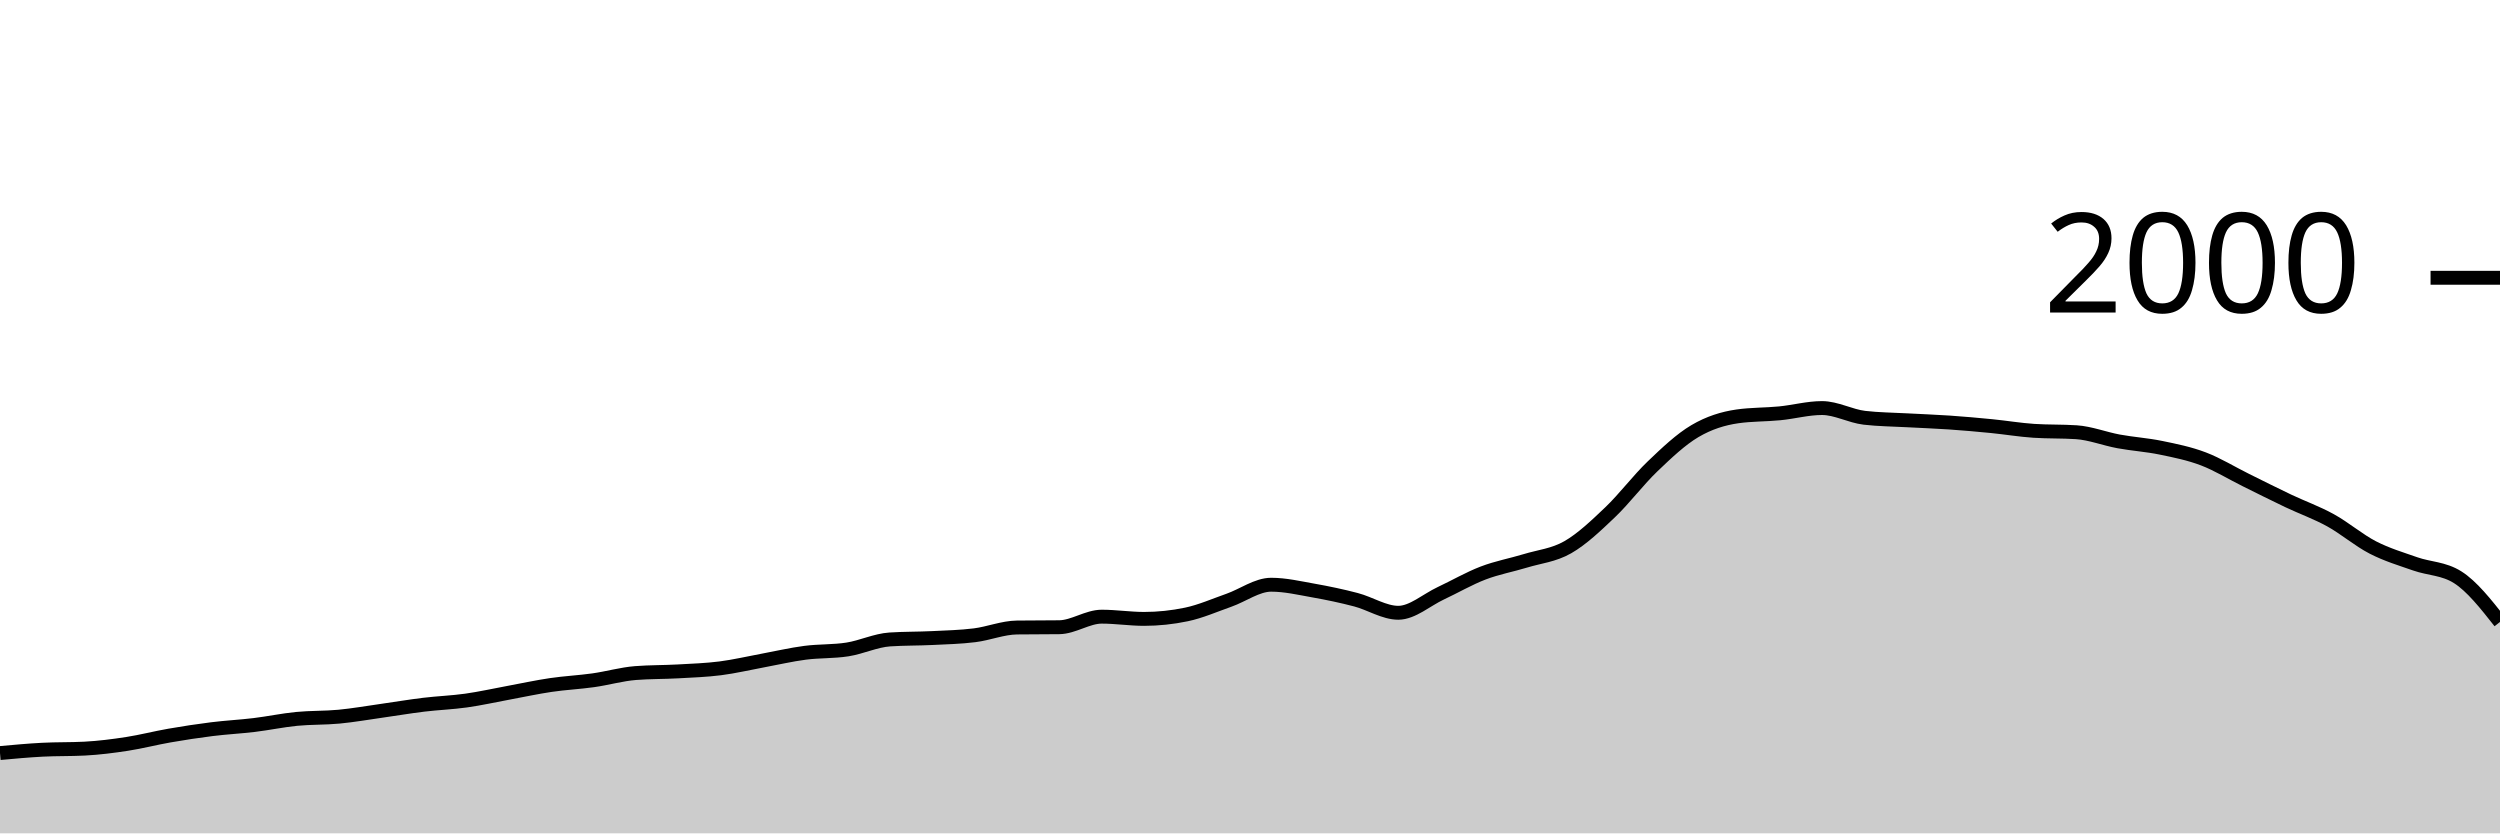
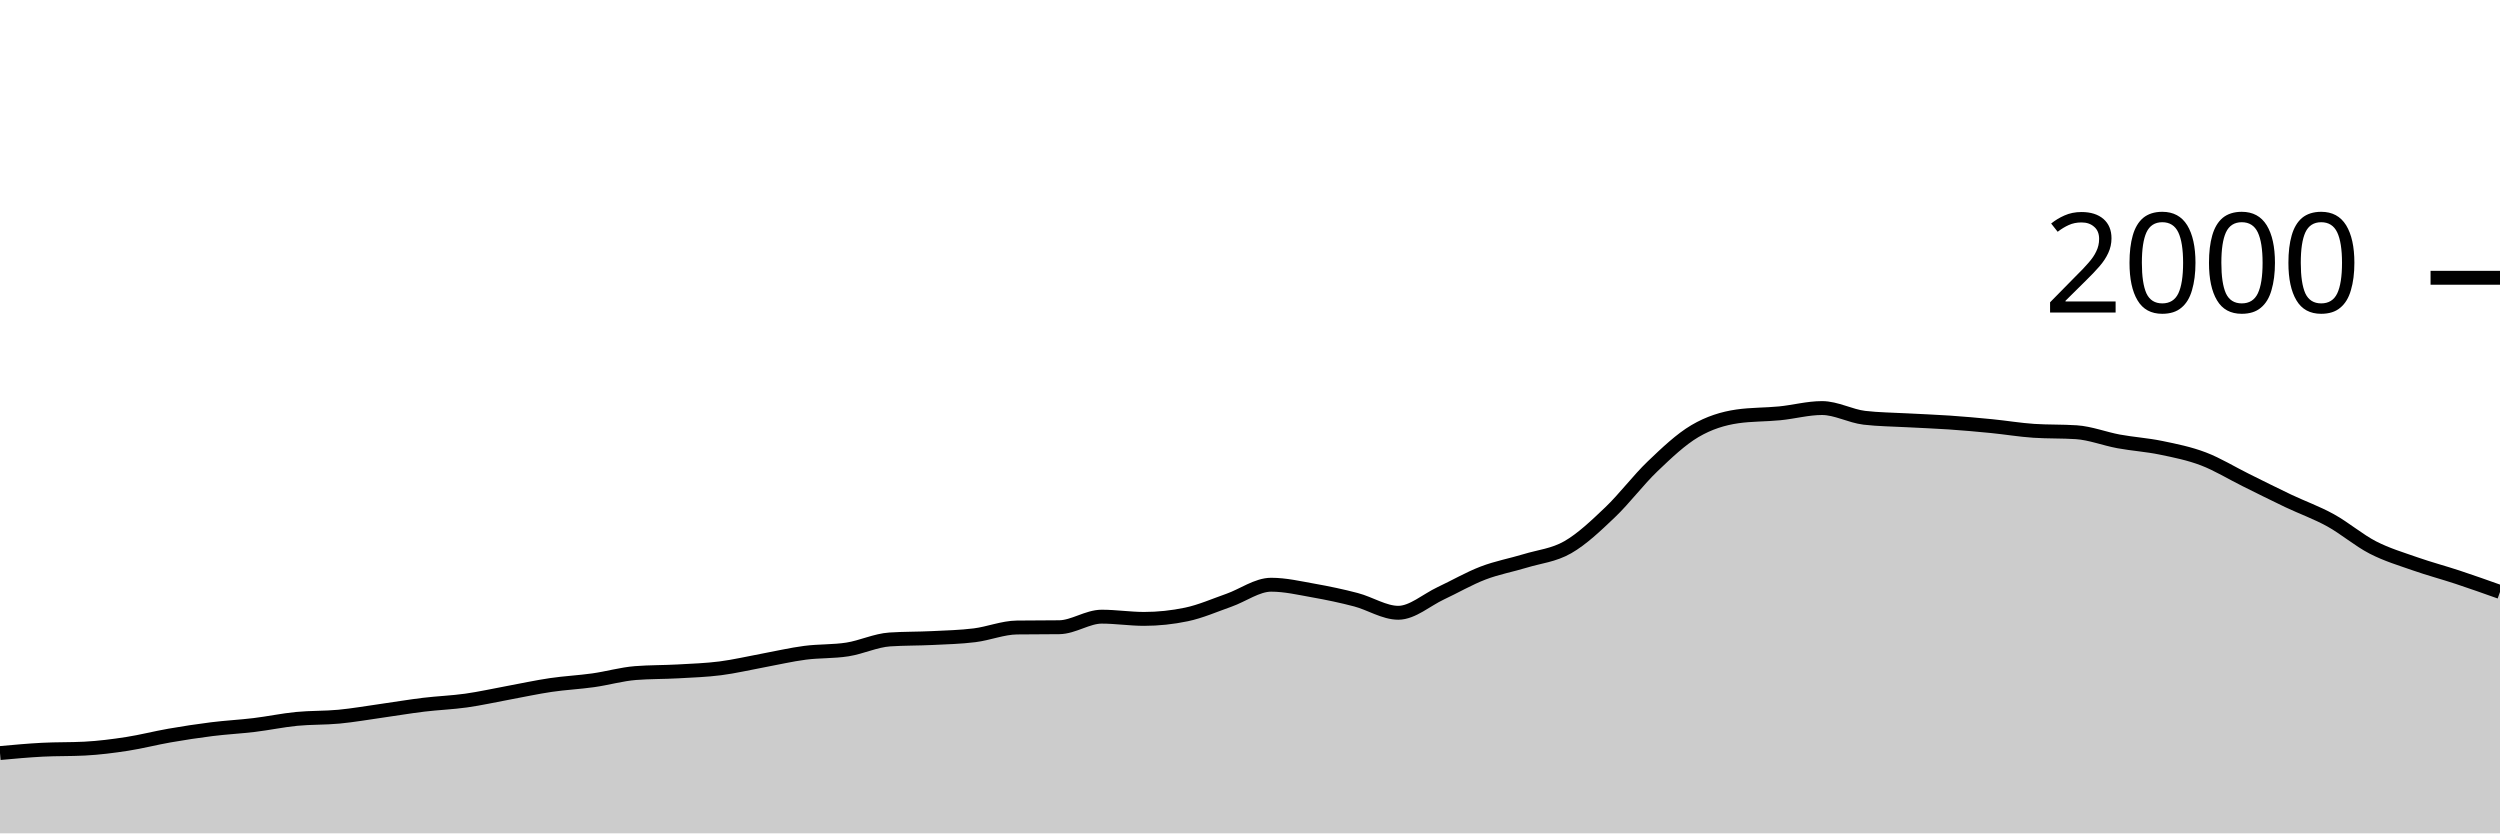
<svg xmlns="http://www.w3.org/2000/svg" viewBox="0 0 180 60">
  <g transform="translate(0,20)">
-     <path class="area" fill="rgba(0, 0, 0, 0.2)" d="M0,34.22C1.017,34.127,2.034,34.033,3.051,33.98C4.068,33.927,5.085,33.953,6.102,33.9C7.119,33.847,8.136,33.717,9.153,33.56C10.169,33.403,11.186,33.137,12.203,32.96C13.22,32.783,14.237,32.627,15.254,32.5C16.271,32.373,17.288,32.323,18.305,32.2C19.322,32.077,20.339,31.86,21.356,31.76C22.373,31.66,23.39,31.697,24.407,31.6C25.424,31.503,26.441,31.323,27.458,31.18C28.475,31.037,29.492,30.863,30.508,30.74C31.525,30.617,32.542,30.583,33.559,30.44C34.576,30.297,35.593,30.067,36.61,29.88C37.627,29.693,38.644,29.47,39.661,29.32C40.678,29.17,41.695,29.123,42.712,28.98C43.729,28.837,44.746,28.54,45.763,28.46C46.78,28.38,47.797,28.397,48.814,28.34C49.831,28.283,50.847,28.25,51.864,28.12C52.881,27.99,53.898,27.747,54.915,27.56C55.932,27.373,56.949,27.133,57.966,27C58.983,26.867,60,26.92,61.017,26.76C62.034,26.6,63.051,26.107,64.068,26.04C65.085,25.973,66.102,25.99,67.119,25.94C68.136,25.89,69.153,25.867,70.169,25.74C71.186,25.613,72.203,25.193,73.22,25.18C74.237,25.167,75.254,25.173,76.271,25.16C77.288,25.147,78.305,24.4,79.322,24.4C80.339,24.4,81.356,24.56,82.373,24.56C83.39,24.56,84.407,24.453,85.424,24.24C86.441,24.027,87.458,23.577,88.475,23.22C89.492,22.863,90.508,22.1,91.525,22.1C92.542,22.1,93.559,22.34,94.576,22.52C95.593,22.7,96.61,22.913,97.627,23.18C98.644,23.447,99.661,24.12,100.678,24.12C101.695,24.12,102.712,23.197,103.729,22.72C104.746,22.243,105.763,21.65,106.78,21.26C107.797,20.87,108.814,20.69,109.831,20.38C110.847,20.07,111.864,19.983,112.881,19.4C113.898,18.817,114.915,17.85,115.932,16.88C116.949,15.91,117.966,14.553,118.983,13.58C120,12.607,121.017,11.64,122.034,11.04C123.051,10.44,124.068,10.127,125.085,9.98C126.102,9.833,127.119,9.86,128.136,9.76C129.153,9.66,130.169,9.38,131.186,9.38C132.203,9.38,133.22,9.96,134.237,10.08C135.254,10.2,136.271,10.203,137.288,10.26C138.305,10.317,139.322,10.35,140.339,10.42C141.356,10.49,142.373,10.58,143.39,10.68C144.407,10.78,145.424,10.953,146.441,11.02C147.458,11.087,148.475,11.053,149.492,11.12C150.508,11.187,151.525,11.593,152.542,11.78C153.559,11.967,154.576,12.03,155.593,12.24C156.61,12.45,157.627,12.653,158.644,13.04C159.661,13.427,160.678,14.057,161.695,14.56C162.712,15.063,163.729,15.577,164.746,16.06C165.763,16.543,166.78,16.9,167.797,17.46C168.814,18.02,169.831,18.897,170.847,19.42C171.864,19.943,172.881,20.243,173.898,20.6C174.915,20.957,175.932,20.92,176.949,21.56C177.966,22.2,178.983,23.49,180,24.78L180,40C178.983,40,177.966,40,176.949,40C175.932,40,174.915,40,173.898,40C172.881,40,171.864,40,170.847,40C169.831,40,168.814,40,167.797,40C166.78,40,165.763,40,164.746,40C163.729,40,162.712,40,161.695,40C160.678,40,159.661,40,158.644,40C157.627,40,156.61,40,155.593,40C154.576,40,153.559,40,152.542,40C151.525,40,150.508,40,149.492,40C148.475,40,147.458,40,146.441,40C145.424,40,144.407,40,143.39,40C142.373,40,141.356,40,140.339,40C139.322,40,138.305,40,137.288,40C136.271,40,135.254,40,134.237,40C133.22,40,132.203,40,131.186,40C130.169,40,129.153,40,128.136,40C127.119,40,126.102,40,125.085,40C124.068,40,123.051,40,122.034,40C121.017,40,120,40,118.983,40C117.966,40,116.949,40,115.932,40C114.915,40,113.898,40,112.881,40C111.864,40,110.847,40,109.831,40C108.814,40,107.797,40,106.78,40C105.763,40,104.746,40,103.729,40C102.712,40,101.695,40,100.678,40C99.661,40,98.644,40,97.627,40C96.61,40,95.593,40,94.576,40C93.559,40,92.542,40,91.525,40C90.508,40,89.492,40,88.475,40C87.458,40,86.441,40,85.424,40C84.407,40,83.39,40,82.373,40C81.356,40,80.339,40,79.322,40C78.305,40,77.288,40,76.271,40C75.254,40,74.237,40,73.22,40C72.203,40,71.186,40,70.169,40C69.153,40,68.136,40,67.119,40C66.102,40,65.085,40,64.068,40C63.051,40,62.034,40,61.017,40C60,40,58.983,40,57.966,40C56.949,40,55.932,40,54.915,40C53.898,40,52.881,40,51.864,40C50.847,40,49.831,40,48.814,40C47.797,40,46.78,40,45.763,40C44.746,40,43.729,40,42.712,40C41.695,40,40.678,40,39.661,40C38.644,40,37.627,40,36.61,40C35.593,40,34.576,40,33.559,40C32.542,40,31.525,40,30.508,40C29.492,40,28.475,40,27.458,40C26.441,40,25.424,40,24.407,40C23.39,40,22.373,40,21.356,40C20.339,40,19.322,40,18.305,40C17.288,40,16.271,40,15.254,40C14.237,40,13.22,40,12.203,40C11.186,40,10.169,40,9.153,40C8.136,40,7.119,40,6.102,40C5.085,40,4.068,40,3.051,40C2.034,40,1.017,40,0,40Z" />
-     <path class="line" stroke="black" fill="none" d="M0,34.22C1.017,34.127,2.034,34.033,3.051,33.98C4.068,33.927,5.085,33.953,6.102,33.9C7.119,33.847,8.136,33.717,9.153,33.56C10.169,33.403,11.186,33.137,12.203,32.96C13.22,32.783,14.237,32.627,15.254,32.5C16.271,32.373,17.288,32.323,18.305,32.2C19.322,32.077,20.339,31.86,21.356,31.76C22.373,31.66,23.39,31.697,24.407,31.6C25.424,31.503,26.441,31.323,27.458,31.18C28.475,31.037,29.492,30.863,30.508,30.74C31.525,30.617,32.542,30.583,33.559,30.44C34.576,30.297,35.593,30.067,36.61,29.88C37.627,29.693,38.644,29.47,39.661,29.32C40.678,29.17,41.695,29.123,42.712,28.98C43.729,28.837,44.746,28.54,45.763,28.46C46.78,28.38,47.797,28.397,48.814,28.34C49.831,28.283,50.847,28.25,51.864,28.12C52.881,27.99,53.898,27.747,54.915,27.56C55.932,27.373,56.949,27.133,57.966,27C58.983,26.867,60,26.92,61.017,26.76C62.034,26.6,63.051,26.107,64.068,26.04C65.085,25.973,66.102,25.99,67.119,25.94C68.136,25.89,69.153,25.867,70.169,25.74C71.186,25.613,72.203,25.193,73.22,25.18C74.237,25.167,75.254,25.173,76.271,25.16C77.288,25.147,78.305,24.4,79.322,24.4C80.339,24.4,81.356,24.56,82.373,24.56C83.39,24.56,84.407,24.453,85.424,24.24C86.441,24.027,87.458,23.577,88.475,23.22C89.492,22.863,90.508,22.1,91.525,22.1C92.542,22.1,93.559,22.34,94.576,22.52C95.593,22.7,96.61,22.913,97.627,23.18C98.644,23.447,99.661,24.12,100.678,24.12C101.695,24.12,102.712,23.197,103.729,22.72C104.746,22.243,105.763,21.65,106.78,21.26C107.797,20.87,108.814,20.69,109.831,20.38C110.847,20.07,111.864,19.983,112.881,19.4C113.898,18.817,114.915,17.85,115.932,16.88C116.949,15.91,117.966,14.553,118.983,13.58C120,12.607,121.017,11.64,122.034,11.04C123.051,10.44,124.068,10.127,125.085,9.98C126.102,9.833,127.119,9.86,128.136,9.76C129.153,9.66,130.169,9.38,131.186,9.38C132.203,9.38,133.22,9.96,134.237,10.08C135.254,10.2,136.271,10.203,137.288,10.26C138.305,10.317,139.322,10.35,140.339,10.42C141.356,10.49,142.373,10.58,143.39,10.68C144.407,10.78,145.424,10.953,146.441,11.02C147.458,11.087,148.475,11.053,149.492,11.12C150.508,11.187,151.525,11.593,152.542,11.78C153.559,11.967,154.576,12.03,155.593,12.24C156.61,12.45,157.627,12.653,158.644,13.04C159.661,13.427,160.678,14.057,161.695,14.56C162.712,15.063,163.729,15.577,164.746,16.06C165.763,16.543,166.78,16.9,167.797,17.46C168.814,18.02,169.831,18.897,170.847,19.42C171.864,19.943,172.881,20.243,173.898,20.6C174.915,20.957,175.932,20.92,176.949,21.56C177.966,22.2,178.983,23.49,180,24.78" />
+     <path class="area" fill="rgba(0, 0, 0, 0.2)" d="M0,34.22C1.017,34.127,2.034,34.033,3.051,33.98C4.068,33.927,5.085,33.953,6.102,33.9C7.119,33.847,8.136,33.717,9.153,33.56C10.169,33.403,11.186,33.137,12.203,32.96C13.22,32.783,14.237,32.627,15.254,32.5C16.271,32.373,17.288,32.323,18.305,32.2C19.322,32.077,20.339,31.86,21.356,31.76C22.373,31.66,23.39,31.697,24.407,31.6C25.424,31.503,26.441,31.323,27.458,31.18C28.475,31.037,29.492,30.863,30.508,30.74C31.525,30.617,32.542,30.583,33.559,30.44C34.576,30.297,35.593,30.067,36.61,29.88C37.627,29.693,38.644,29.47,39.661,29.32C40.678,29.17,41.695,29.123,42.712,28.98C43.729,28.837,44.746,28.54,45.763,28.46C46.78,28.38,47.797,28.397,48.814,28.34C49.831,28.283,50.847,28.25,51.864,28.12C52.881,27.99,53.898,27.747,54.915,27.56C55.932,27.373,56.949,27.133,57.966,27C58.983,26.867,60,26.92,61.017,26.76C62.034,26.6,63.051,26.107,64.068,26.04C65.085,25.973,66.102,25.99,67.119,25.94C68.136,25.89,69.153,25.867,70.169,25.74C71.186,25.613,72.203,25.193,73.22,25.18C74.237,25.167,75.254,25.173,76.271,25.16C77.288,25.147,78.305,24.4,79.322,24.4C80.339,24.4,81.356,24.56,82.373,24.56C83.39,24.56,84.407,24.453,85.424,24.24C86.441,24.027,87.458,23.577,88.475,23.22C89.492,22.863,90.508,22.1,91.525,22.1C92.542,22.1,93.559,22.34,94.576,22.52C95.593,22.7,96.61,22.913,97.627,23.18C98.644,23.447,99.661,24.12,100.678,24.12C101.695,24.12,102.712,23.197,103.729,22.72C104.746,22.243,105.763,21.65,106.78,21.26C107.797,20.87,108.814,20.69,109.831,20.38C110.847,20.07,111.864,19.983,112.881,19.4C113.898,18.817,114.915,17.85,115.932,16.88C116.949,15.91,117.966,14.553,118.983,13.58C120,12.607,121.017,11.64,122.034,11.04C123.051,10.44,124.068,10.127,125.085,9.98C126.102,9.833,127.119,9.86,128.136,9.76C129.153,9.66,130.169,9.38,131.186,9.38C132.203,9.38,133.22,9.96,134.237,10.08C135.254,10.2,136.271,10.203,137.288,10.26C138.305,10.317,139.322,10.35,140.339,10.42C141.356,10.49,142.373,10.58,143.39,10.68C144.407,10.78,145.424,10.953,146.441,11.02C147.458,11.087,148.475,11.053,149.492,11.12C150.508,11.187,151.525,11.593,152.542,11.78C153.559,11.967,154.576,12.03,155.593,12.24C156.61,12.45,157.627,12.653,158.644,13.04C159.661,13.427,160.678,14.057,161.695,14.56C162.712,15.063,163.729,15.577,164.746,16.06C165.763,16.543,166.78,16.9,167.797,17.46C168.814,18.02,169.831,18.897,170.847,19.42C171.864,19.943,172.881,20.243,173.898,20.6C174.915,20.957,175.932,21.223,176.949,21.56C177.966,21.897,178.983,22.258,180,22.62L180,40C178.983,40,177.966,40,176.949,40C175.932,40,174.915,40,173.898,40C172.881,40,171.864,40,170.847,40C169.831,40,168.814,40,167.797,40C166.78,40,165.763,40,164.746,40C163.729,40,162.712,40,161.695,40C160.678,40,159.661,40,158.644,40C157.627,40,156.61,40,155.593,40C154.576,40,153.559,40,152.542,40C151.525,40,150.508,40,149.492,40C148.475,40,147.458,40,146.441,40C145.424,40,144.407,40,143.39,40C142.373,40,141.356,40,140.339,40C139.322,40,138.305,40,137.288,40C136.271,40,135.254,40,134.237,40C133.22,40,132.203,40,131.186,40C130.169,40,129.153,40,128.136,40C127.119,40,126.102,40,125.085,40C124.068,40,123.051,40,122.034,40C121.017,40,120,40,118.983,40C117.966,40,116.949,40,115.932,40C114.915,40,113.898,40,112.881,40C111.864,40,110.847,40,109.831,40C108.814,40,107.797,40,106.78,40C105.763,40,104.746,40,103.729,40C102.712,40,101.695,40,100.678,40C99.661,40,98.644,40,97.627,40C96.61,40,95.593,40,94.576,40C93.559,40,92.542,40,91.525,40C90.508,40,89.492,40,88.475,40C87.458,40,86.441,40,85.424,40C84.407,40,83.39,40,82.373,40C81.356,40,80.339,40,79.322,40C78.305,40,77.288,40,76.271,40C75.254,40,74.237,40,73.22,40C72.203,40,71.186,40,70.169,40C69.153,40,68.136,40,67.119,40C66.102,40,65.085,40,64.068,40C63.051,40,62.034,40,61.017,40C60,40,58.983,40,57.966,40C56.949,40,55.932,40,54.915,40C53.898,40,52.881,40,51.864,40C50.847,40,49.831,40,48.814,40C47.797,40,46.78,40,45.763,40C44.746,40,43.729,40,42.712,40C41.695,40,40.678,40,39.661,40C38.644,40,37.627,40,36.61,40C35.593,40,34.576,40,33.559,40C32.542,40,31.525,40,30.508,40C29.492,40,28.475,40,27.458,40C26.441,40,25.424,40,24.407,40C23.39,40,22.373,40,21.356,40C20.339,40,19.322,40,18.305,40C17.288,40,16.271,40,15.254,40C14.237,40,13.22,40,12.203,40C11.186,40,10.169,40,9.153,40C8.136,40,7.119,40,6.102,40C5.085,40,4.068,40,3.051,40C2.034,40,1.017,40,0,40Z" />
+     <path class="line" stroke="black" fill="none" d="M0,34.22C1.017,34.127,2.034,34.033,3.051,33.98C4.068,33.927,5.085,33.953,6.102,33.9C7.119,33.847,8.136,33.717,9.153,33.56C10.169,33.403,11.186,33.137,12.203,32.96C13.22,32.783,14.237,32.627,15.254,32.5C16.271,32.373,17.288,32.323,18.305,32.2C19.322,32.077,20.339,31.86,21.356,31.76C22.373,31.66,23.39,31.697,24.407,31.6C25.424,31.503,26.441,31.323,27.458,31.18C28.475,31.037,29.492,30.863,30.508,30.74C31.525,30.617,32.542,30.583,33.559,30.44C34.576,30.297,35.593,30.067,36.61,29.88C37.627,29.693,38.644,29.47,39.661,29.32C40.678,29.17,41.695,29.123,42.712,28.98C43.729,28.837,44.746,28.54,45.763,28.46C46.78,28.38,47.797,28.397,48.814,28.34C49.831,28.283,50.847,28.25,51.864,28.12C52.881,27.99,53.898,27.747,54.915,27.56C55.932,27.373,56.949,27.133,57.966,27C58.983,26.867,60,26.92,61.017,26.76C62.034,26.6,63.051,26.107,64.068,26.04C65.085,25.973,66.102,25.99,67.119,25.94C68.136,25.89,69.153,25.867,70.169,25.74C71.186,25.613,72.203,25.193,73.22,25.18C74.237,25.167,75.254,25.173,76.271,25.16C77.288,25.147,78.305,24.4,79.322,24.4C80.339,24.4,81.356,24.56,82.373,24.56C83.39,24.56,84.407,24.453,85.424,24.24C86.441,24.027,87.458,23.577,88.475,23.22C89.492,22.863,90.508,22.1,91.525,22.1C92.542,22.1,93.559,22.34,94.576,22.52C95.593,22.7,96.61,22.913,97.627,23.18C98.644,23.447,99.661,24.12,100.678,24.12C101.695,24.12,102.712,23.197,103.729,22.72C104.746,22.243,105.763,21.65,106.78,21.26C107.797,20.87,108.814,20.69,109.831,20.38C110.847,20.07,111.864,19.983,112.881,19.4C113.898,18.817,114.915,17.85,115.932,16.88C116.949,15.91,117.966,14.553,118.983,13.58C120,12.607,121.017,11.64,122.034,11.04C123.051,10.44,124.068,10.127,125.085,9.98C126.102,9.833,127.119,9.86,128.136,9.76C129.153,9.66,130.169,9.38,131.186,9.38C132.203,9.38,133.22,9.96,134.237,10.08C135.254,10.2,136.271,10.203,137.288,10.26C138.305,10.317,139.322,10.35,140.339,10.42C141.356,10.49,142.373,10.58,143.39,10.68C144.407,10.78,145.424,10.953,146.441,11.02C147.458,11.087,148.475,11.053,149.492,11.12C150.508,11.187,151.525,11.593,152.542,11.78C153.559,11.967,154.576,12.03,155.593,12.24C156.61,12.45,157.627,12.653,158.644,13.04C159.661,13.427,160.678,14.057,161.695,14.56C162.712,15.063,163.729,15.577,164.746,16.06C165.763,16.543,166.78,16.9,167.797,17.46C168.814,18.02,169.831,18.897,170.847,19.42C171.864,19.943,172.881,20.243,173.898,20.6C174.915,20.957,175.932,21.223,176.949,21.56C177.966,21.897,178.983,22.258,180,22.62" />
    <path class="axis-ceiling" stroke-width="1" stroke="black" fill="none" d="M175,0L180,0" />
    <text class="axis-ceiling-label" font-family="sans-serif" text-anchor="end" font-size="10px" x="170" y="2.5">2000</text>
  </g>
</svg>
